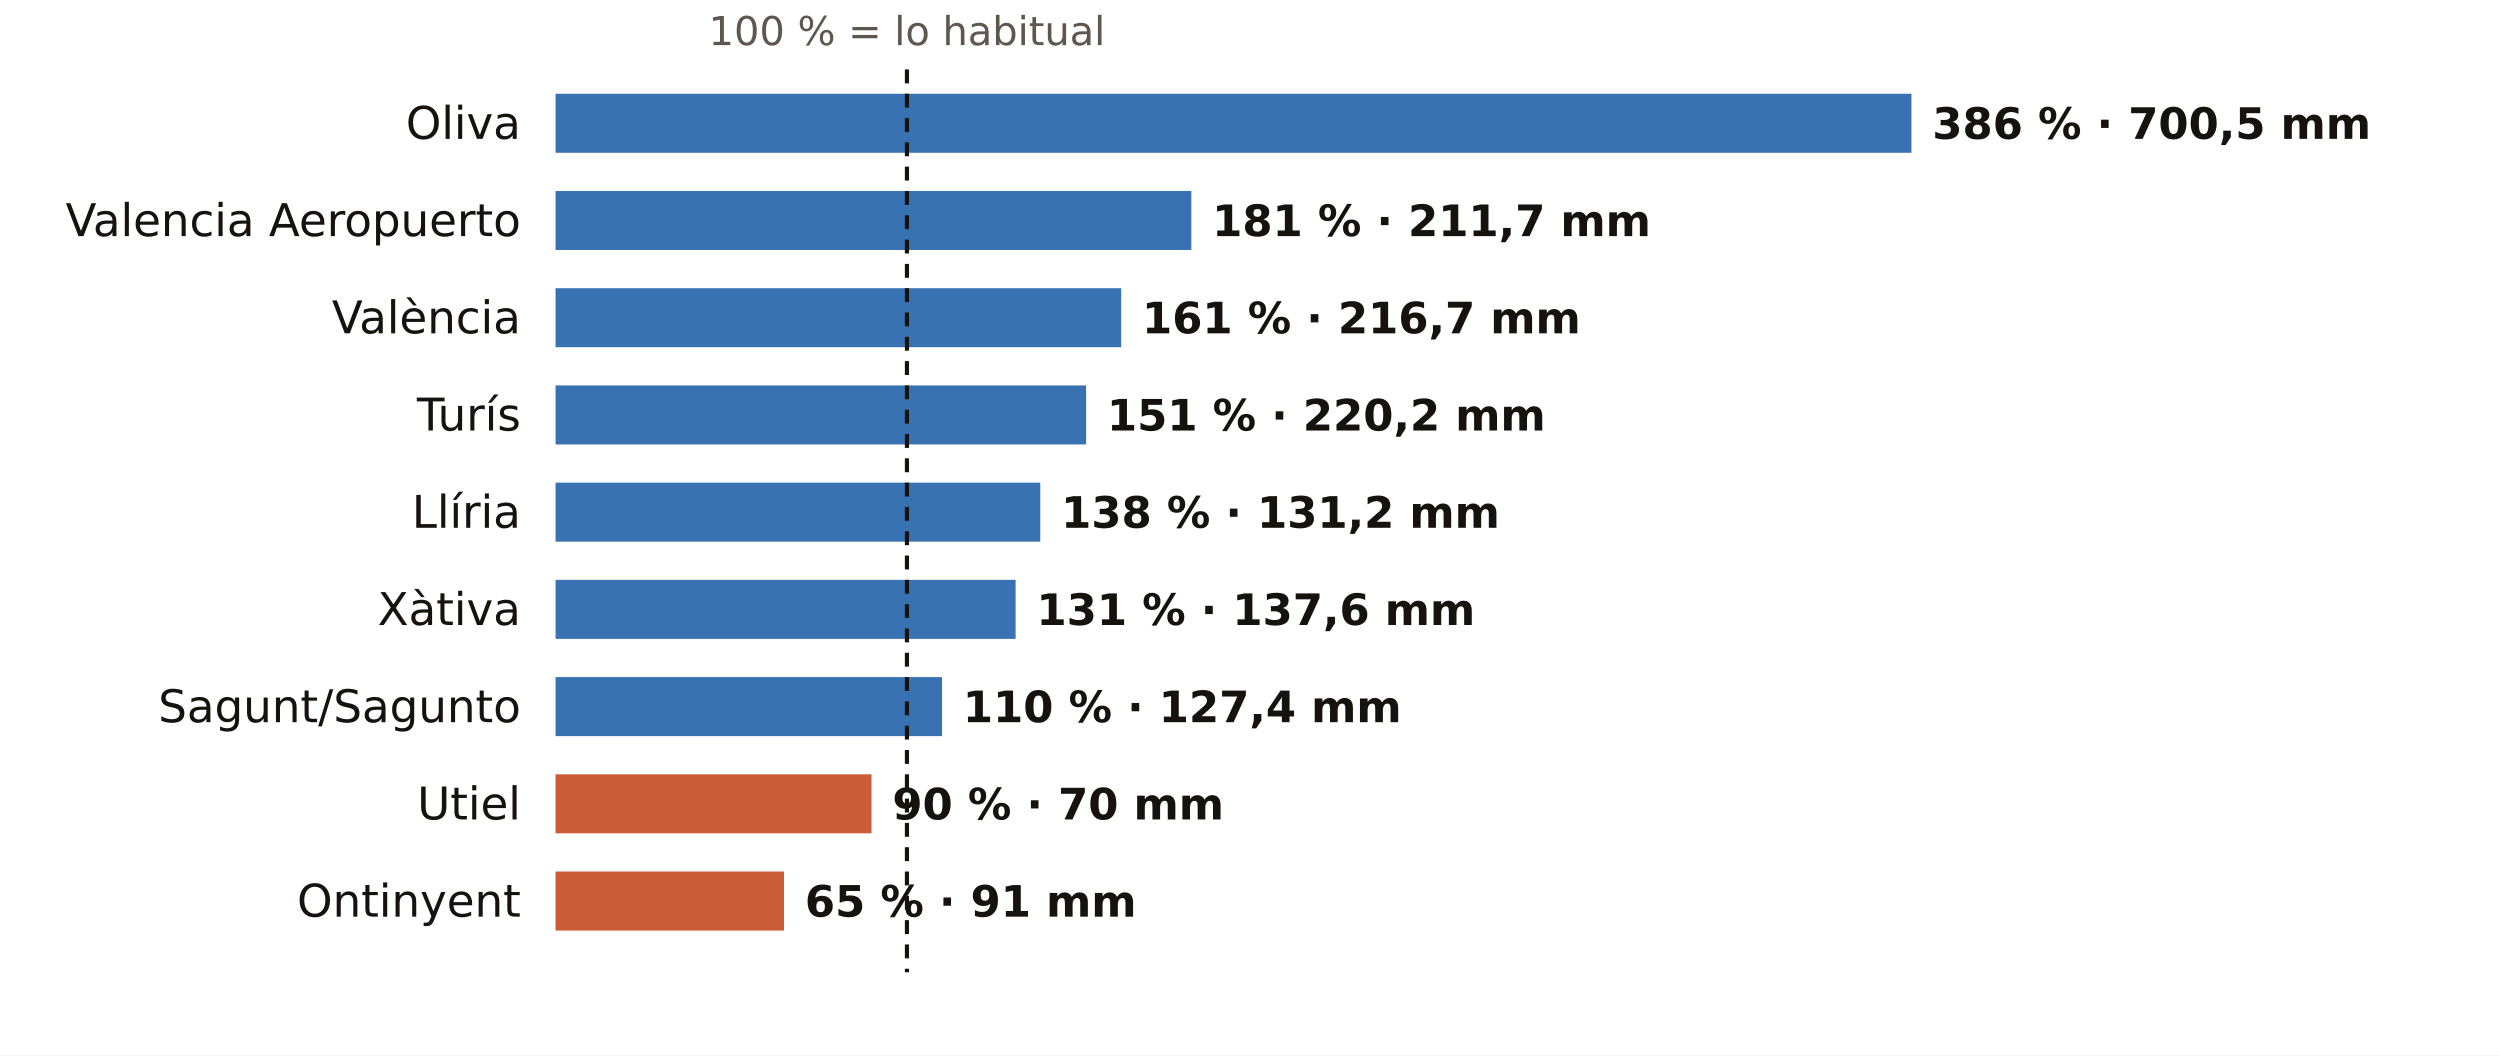
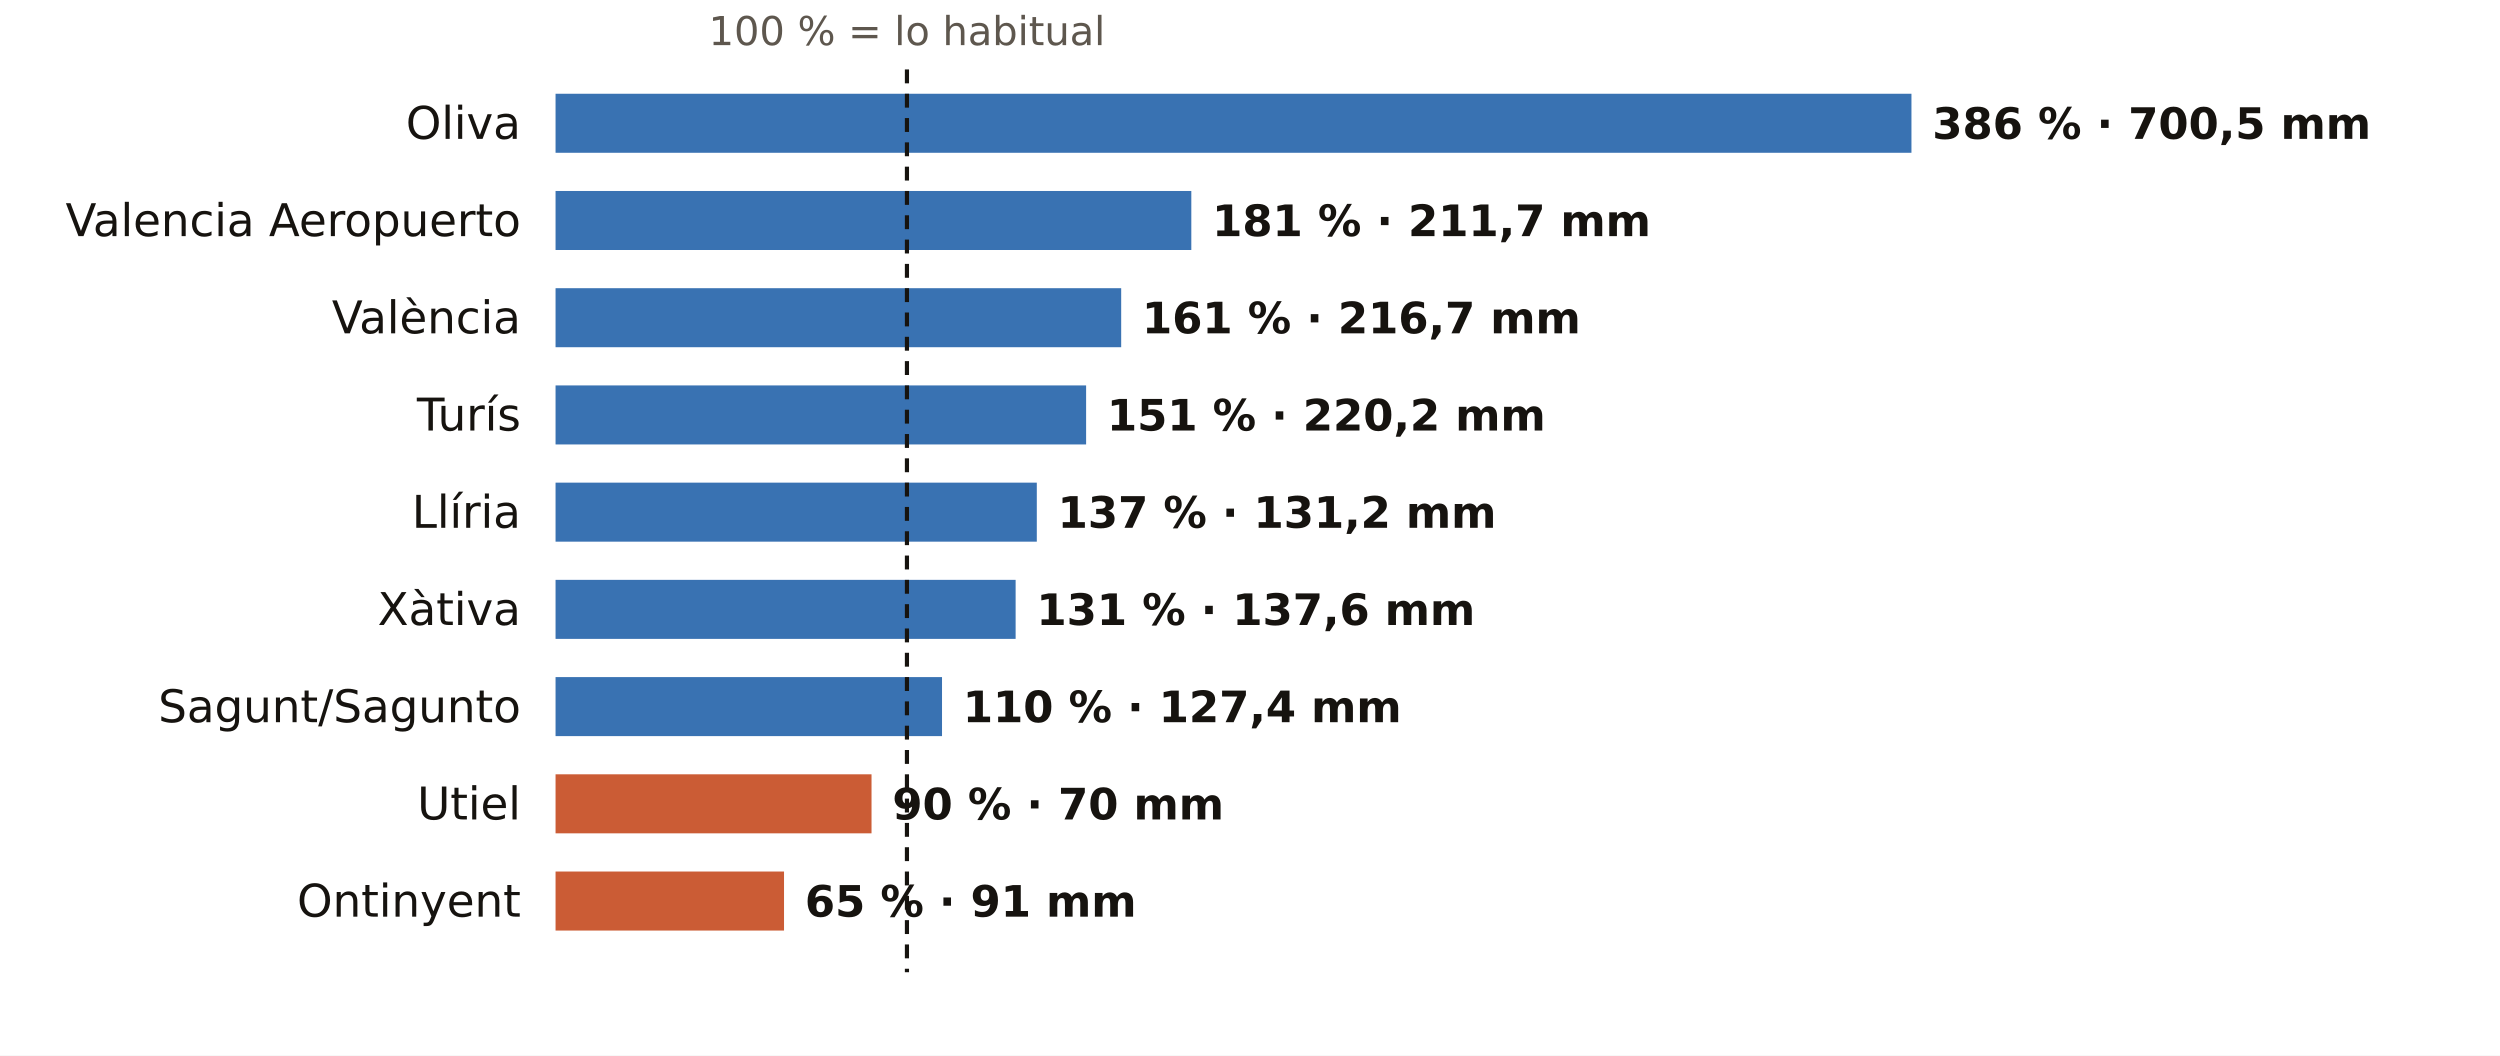
<svg xmlns="http://www.w3.org/2000/svg" viewBox="0 0 720 304" width="720" height="304" role="img" aria-label="El otoño en los pluviómetros de AEMET de Valencia: % de lo habitual">
  <rect width="720" height="304" fill="#FFFFFF" />
  <text x="261.2" y="13.0" font-size="11.5" fill="#5E574E" text-anchor="middle" font-weight="400" font-family="Public Sans, DejaVu Sans, Arial, sans-serif">100 % = lo habitual</text>
  <text x="150.0" y="40.0" font-size="13" fill="#16130F" text-anchor="end" font-weight="500" font-family="Public Sans, DejaVu Sans, Arial, sans-serif">Oliva</text>
  <rect x="160" y="27" width="390.5" height="17" fill="#1F5FA8" opacity="0.88" />
  <text x="556.5" y="40.0" font-size="12.5" fill="#16130F" text-anchor="start" font-weight="600" font-family="Public Sans, DejaVu Sans, Arial, sans-serif">386 % · 700,5 mm</text>
  <text x="150.0" y="68.0" font-size="13" fill="#16130F" text-anchor="end" font-weight="500" font-family="Public Sans, DejaVu Sans, Arial, sans-serif">Valencia Aeropuerto</text>
  <rect x="160" y="55" width="183.1" height="17" fill="#1F5FA8" opacity="0.88" />
  <text x="349.1" y="68.0" font-size="12.5" fill="#16130F" text-anchor="start" font-weight="600" font-family="Public Sans, DejaVu Sans, Arial, sans-serif">181 % · 211,7 mm</text>
  <text x="150.0" y="96.0" font-size="13" fill="#16130F" text-anchor="end" font-weight="500" font-family="Public Sans, DejaVu Sans, Arial, sans-serif">València</text>
  <rect x="160" y="83" width="162.9" height="17" fill="#1F5FA8" opacity="0.88" />
  <text x="328.9" y="96.0" font-size="12.5" fill="#16130F" text-anchor="start" font-weight="600" font-family="Public Sans, DejaVu Sans, Arial, sans-serif">161 % · 216,7 mm</text>
  <text x="150.0" y="124.0" font-size="13" fill="#16130F" text-anchor="end" font-weight="500" font-family="Public Sans, DejaVu Sans, Arial, sans-serif">Turís</text>
  <rect x="160" y="111" width="152.8" height="17" fill="#1F5FA8" opacity="0.88" />
  <text x="318.8" y="124.0" font-size="12.5" fill="#16130F" text-anchor="start" font-weight="600" font-family="Public Sans, DejaVu Sans, Arial, sans-serif">151 % · 220,2 mm</text>
  <text x="150.0" y="152.0" font-size="13" fill="#16130F" text-anchor="end" font-weight="500" font-family="Public Sans, DejaVu Sans, Arial, sans-serif">Llíria</text>
-   <rect x="160" y="139" width="139.6" height="17" fill="#1F5FA8" opacity="0.88" />
-   <text x="305.6" y="152.0" font-size="12.5" fill="#16130F" text-anchor="start" font-weight="600" font-family="Public Sans, DejaVu Sans, Arial, sans-serif">138 % · 131,2 mm</text>
+   <rect x="160" y="139" width="138.6" height="17" fill="#1F5FA8" opacity="0.88" />
+   <text x="304.6" y="152.0" font-size="12.5" fill="#16130F" text-anchor="start" font-weight="600" font-family="Public Sans, DejaVu Sans, Arial, sans-serif">137 % · 131,2 mm</text>
  <text x="150.0" y="180.0" font-size="13" fill="#16130F" text-anchor="end" font-weight="500" font-family="Public Sans, DejaVu Sans, Arial, sans-serif">Xàtiva</text>
  <rect x="160" y="167" width="132.5" height="17" fill="#1F5FA8" opacity="0.88" />
  <text x="298.5" y="180.0" font-size="12.5" fill="#16130F" text-anchor="start" font-weight="600" font-family="Public Sans, DejaVu Sans, Arial, sans-serif">131 % · 137,6 mm</text>
  <text x="150.0" y="208.0" font-size="13" fill="#16130F" text-anchor="end" font-weight="500" font-family="Public Sans, DejaVu Sans, Arial, sans-serif">Sagunt/Sagunto</text>
  <rect x="160" y="195" width="111.3" height="17" fill="#1F5FA8" opacity="0.88" />
  <text x="277.3" y="208.0" font-size="12.5" fill="#16130F" text-anchor="start" font-weight="600" font-family="Public Sans, DejaVu Sans, Arial, sans-serif">110 % · 127,4 mm</text>
  <text x="150.0" y="236.0" font-size="13" fill="#16130F" text-anchor="end" font-weight="500" font-family="Public Sans, DejaVu Sans, Arial, sans-serif">Utiel</text>
  <rect x="160" y="223" width="91.0" height="17" fill="#C4461A" opacity="0.88" />
  <text x="257.0" y="236.0" font-size="12.5" fill="#16130F" text-anchor="start" font-weight="600" font-family="Public Sans, DejaVu Sans, Arial, sans-serif">90 % · 70 mm</text>
  <text x="150.0" y="264.0" font-size="13" fill="#16130F" text-anchor="end" font-weight="500" font-family="Public Sans, DejaVu Sans, Arial, sans-serif">Ontinyent</text>
  <rect x="160" y="251" width="65.8" height="17" fill="#C4461A" opacity="0.88" />
  <text x="231.8" y="264.0" font-size="12.5" fill="#16130F" text-anchor="start" font-weight="600" font-family="Public Sans, DejaVu Sans, Arial, sans-serif">65 % · 91 mm</text>
  <line x1="261.2" x2="261.2" y1="20" y2="280" stroke="#16130F" stroke-width="1.2" stroke-dasharray="4 3" />
</svg>
